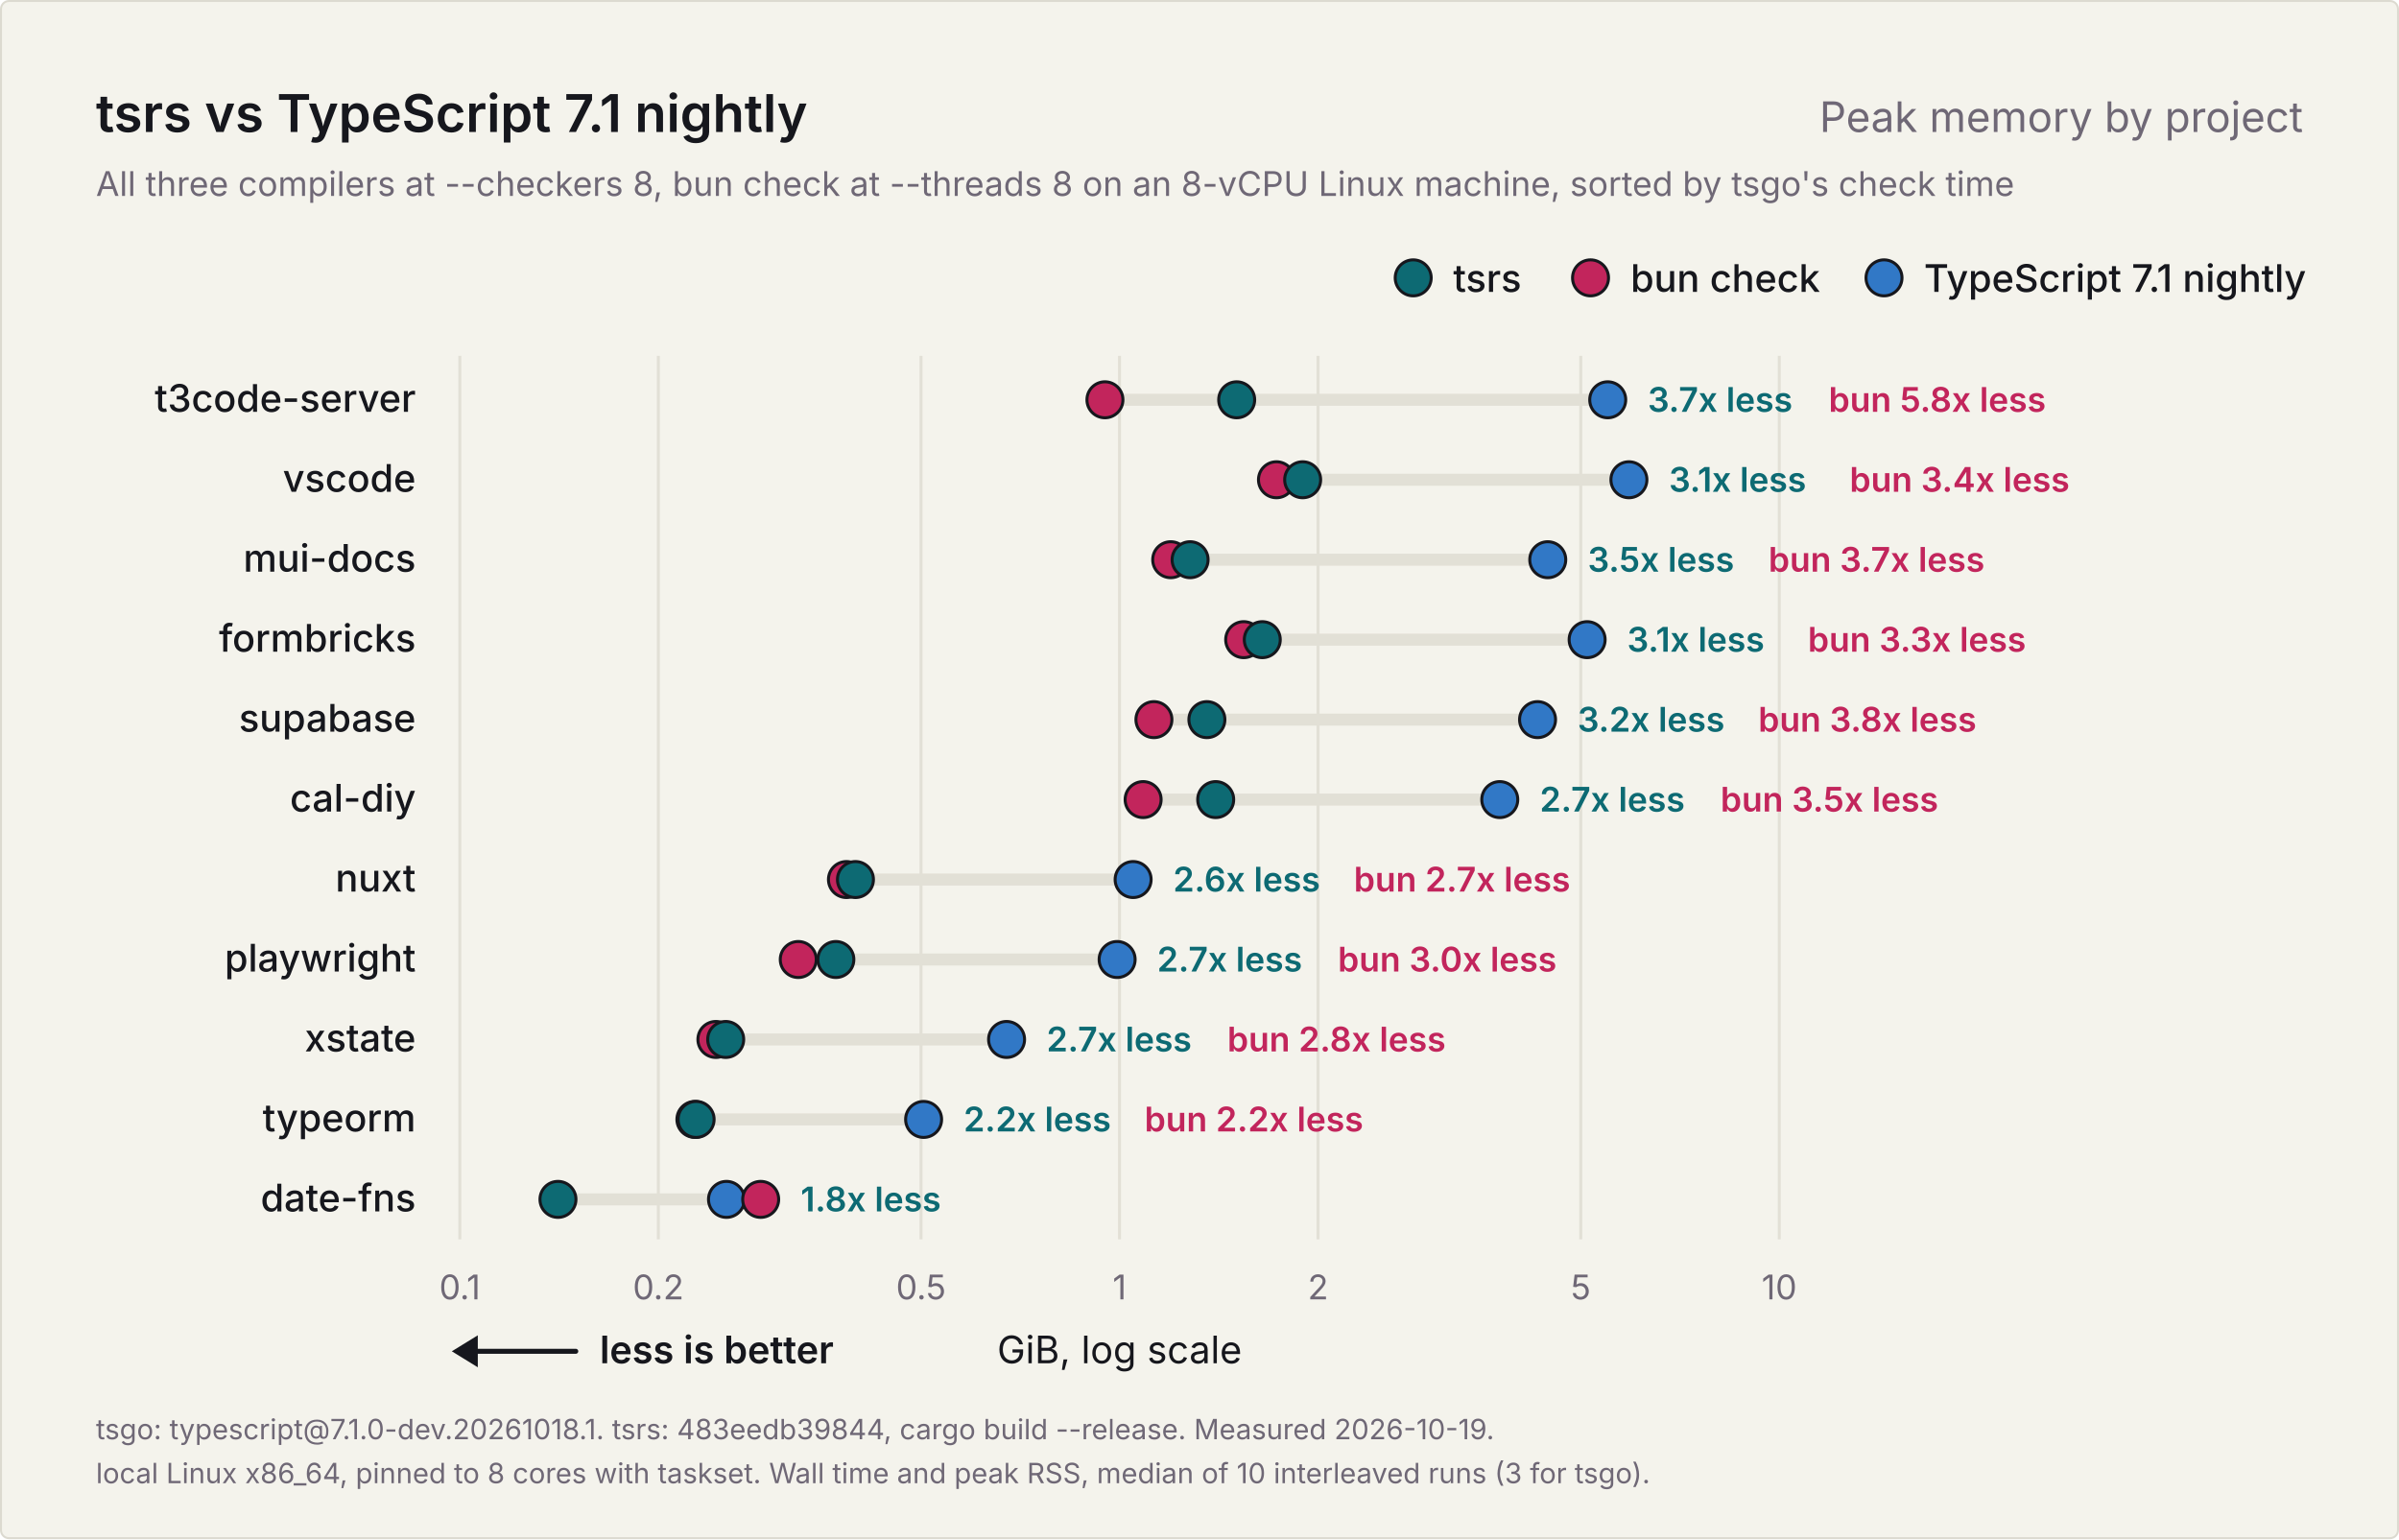
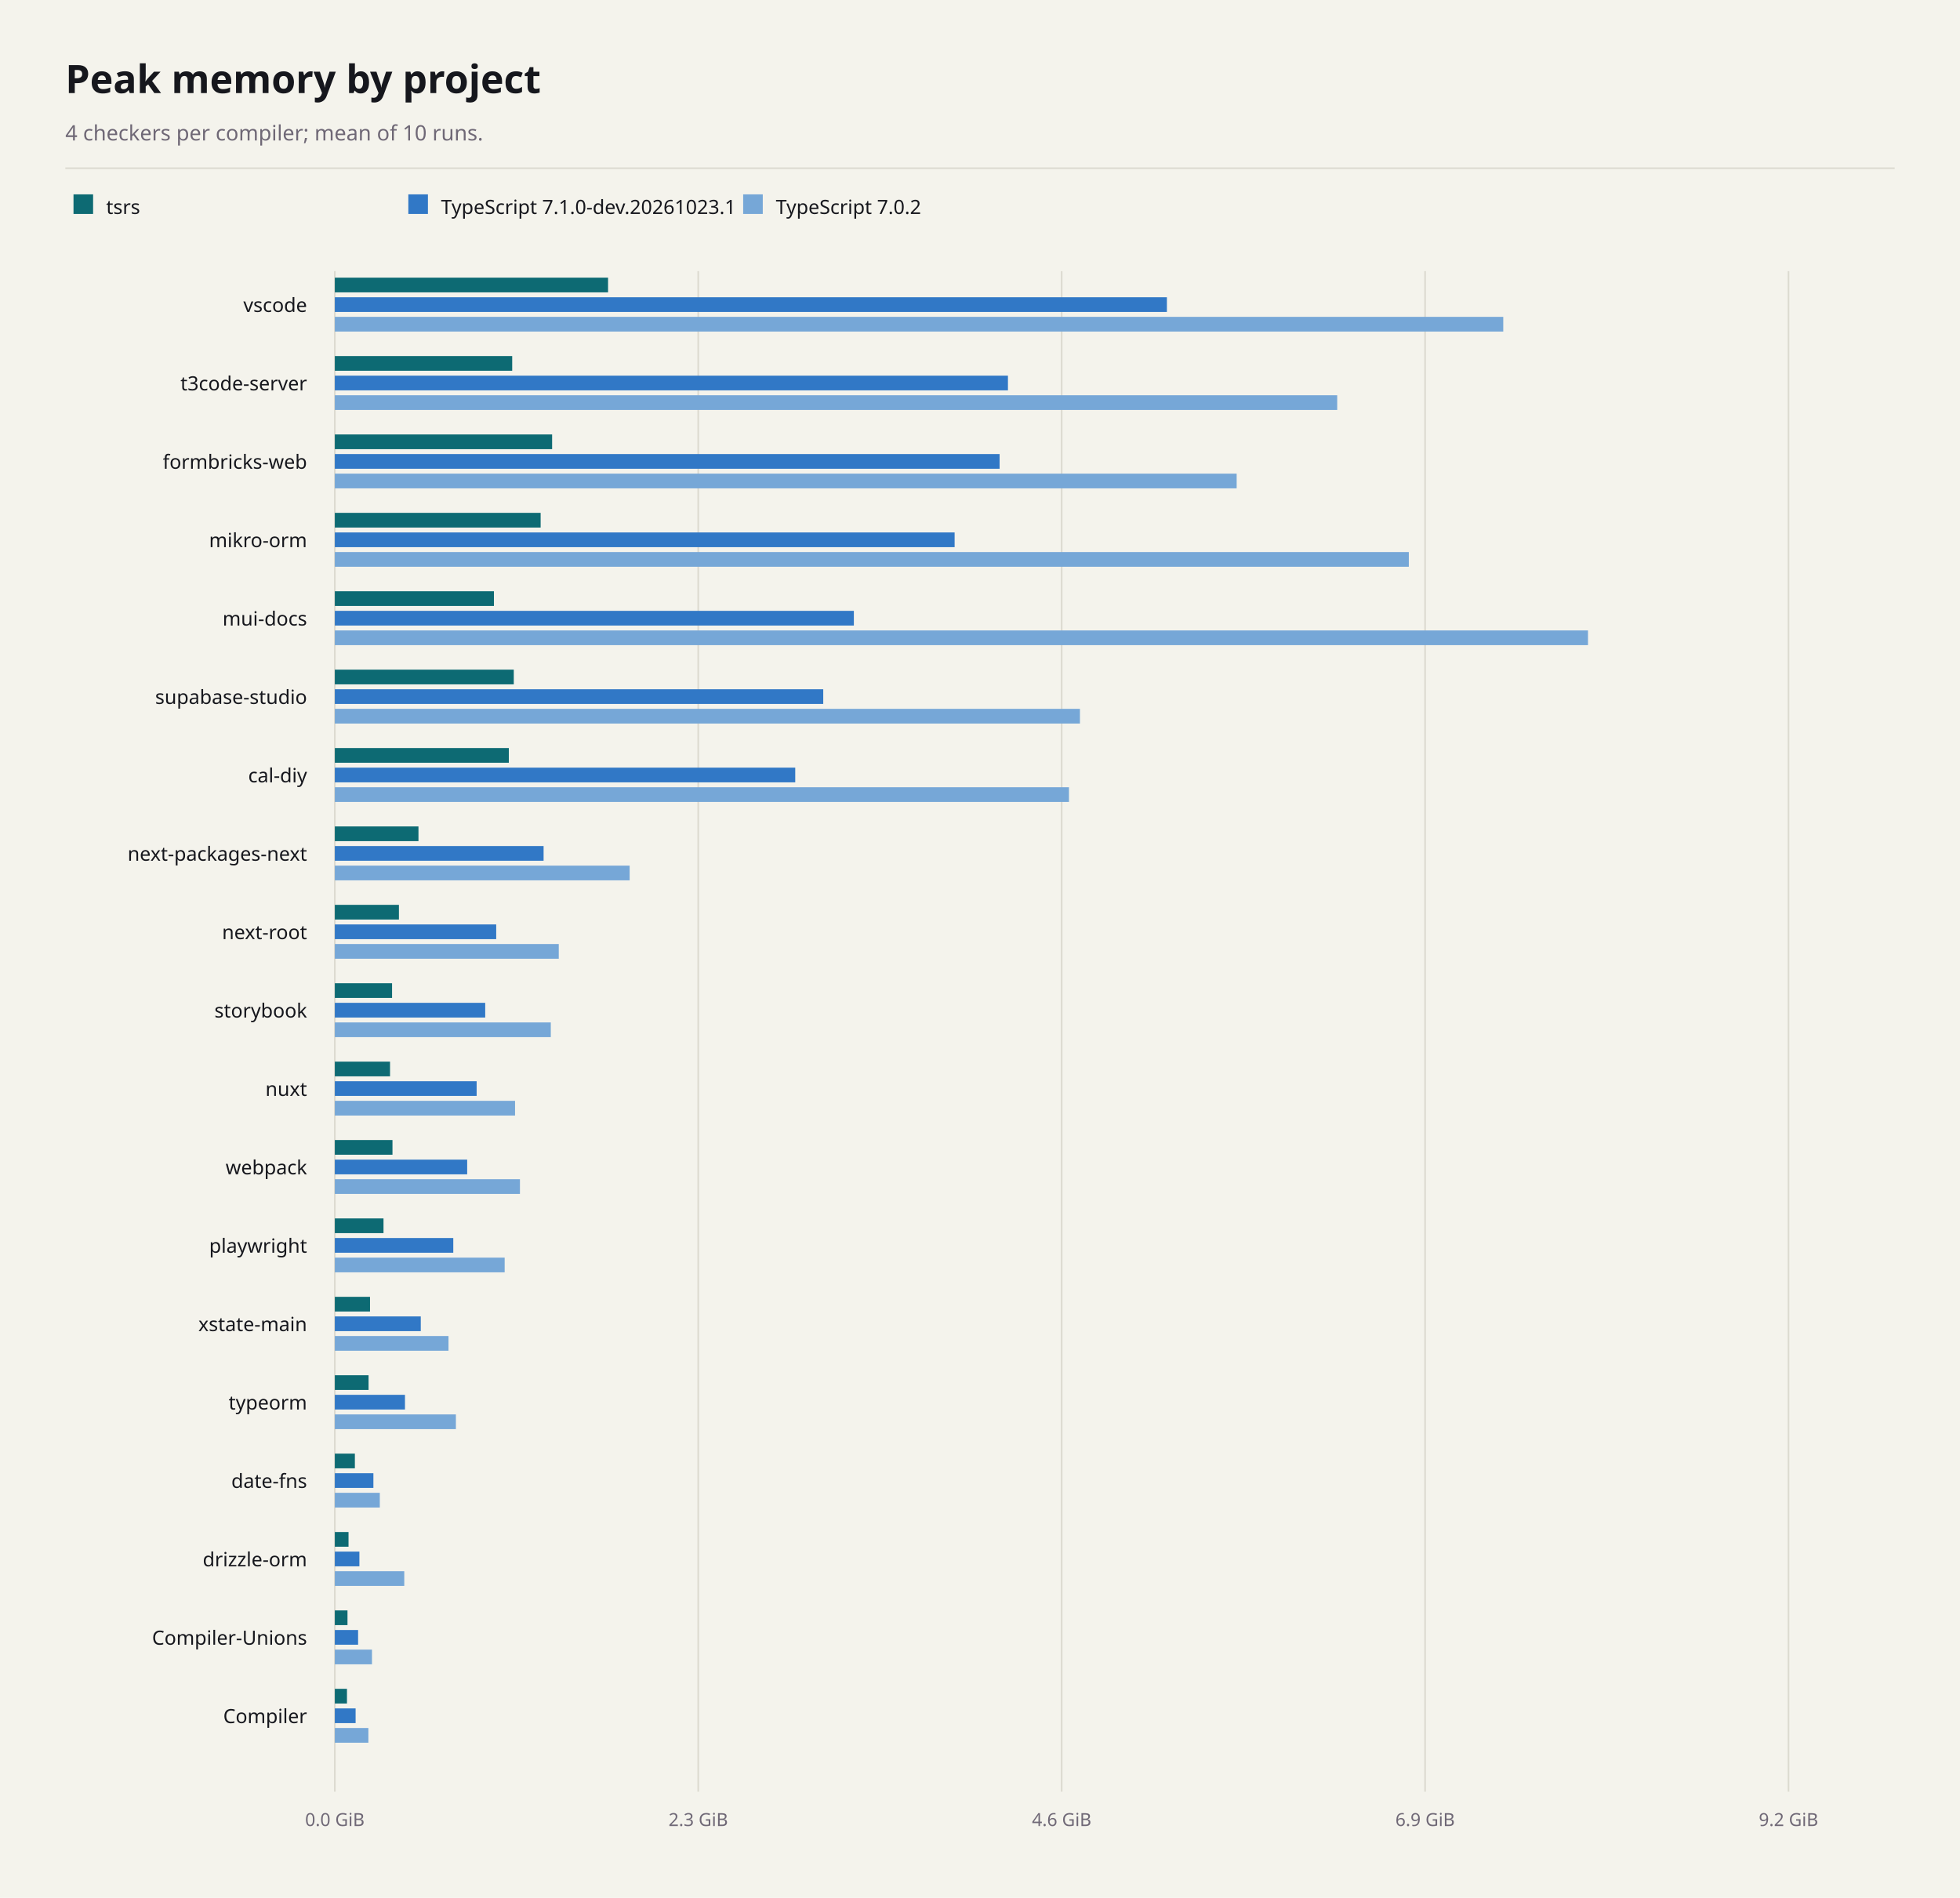
- <svg xmlns="http://www.w3.org/2000/svg" width="1200" height="770" viewBox="0 0 1200 770" role="img" aria-labelledby="title description">
-   <rect x="0.5" y="0.5" width="1199" height="769" rx="4" fill="#f4f3ec" stroke="#dcdad0" />
-   <g font-family="Inter, -apple-system, BlinkMacSystemFont, 'Segoe UI', Helvetica, Arial, sans-serif" fill="#16171d">
-     <text x="48" y="66" font-size="26" font-weight="600">tsrs vs TypeScript 7.1 nightly</text>
-     <text x="1152" y="66" font-size="21" font-weight="400" fill="#6f6876" text-anchor="end">Peak memory by project</text>
-     <text x="48" y="98" font-size="17" font-weight="400" fill="#6f6876">All three compilers at --checkers 8, bun check at --threads 8 on an 8-vCPU Linux machine, sorted by tsgo's check time</text>
-     <g data-role="legend">
-       <circle cx="942.4" cy="139" r="9" fill="#3178c6" stroke="#16171d" stroke-width="1.5" />
-       <text x="962.4" y="146" font-size="19" font-weight="500">TypeScript 7.1 nightly</text>
-       <circle cx="795.6" cy="139" r="9" fill="#c2255c" stroke="#16171d" stroke-width="1.5" />
-       <text x="815.6" y="146" font-size="19" font-weight="500">bun check</text>
-       <circle cx="706.9" cy="139" r="9" fill="#0d6a73" stroke="#16171d" stroke-width="1.5" />
-       <text x="726.9" y="146" font-size="19" font-weight="500">tsrs</text>
-     </g>
-     <g data-scale="log">
-       <line x1="230.0" y1="178" x2="230.0" y2="620.0" stroke="#e2e0d6" stroke-width="1.5" />
-       <text x="230.0" y="650.0" font-size="17" font-weight="400" fill="#6f6876" text-anchor="middle">0.1</text>
-       <line x1="329.3" y1="178" x2="329.3" y2="620.0" stroke="#e2e0d6" stroke-width="1.5" />
-       <text x="329.3" y="650.0" font-size="17" font-weight="400" fill="#6f6876" text-anchor="middle">0.2</text>
-       <line x1="460.7" y1="178" x2="460.7" y2="620.0" stroke="#e2e0d6" stroke-width="1.5" />
-       <text x="460.7" y="650.0" font-size="17" font-weight="400" fill="#6f6876" text-anchor="middle">0.5</text>
-       <line x1="560.0" y1="178" x2="560.0" y2="620.0" stroke="#e2e0d6" stroke-width="1.5" />
-       <text x="560.0" y="650.0" font-size="17" font-weight="400" fill="#6f6876" text-anchor="middle">1</text>
-       <line x1="659.3" y1="178" x2="659.3" y2="620.0" stroke="#e2e0d6" stroke-width="1.5" />
-       <text x="659.3" y="650.0" font-size="17" font-weight="400" fill="#6f6876" text-anchor="middle">2</text>
-       <line x1="790.7" y1="178" x2="790.7" y2="620.0" stroke="#e2e0d6" stroke-width="1.5" />
-       <text x="790.7" y="650.0" font-size="17" font-weight="400" fill="#6f6876" text-anchor="middle">5</text>
-       <line x1="890.0" y1="178" x2="890.0" y2="620.0" stroke="#e2e0d6" stroke-width="1.5" />
-       <text x="890.0" y="650.0" font-size="17" font-weight="400" fill="#6f6876" text-anchor="middle">10</text>
-       <text x="560.0" y="682.0" font-size="19" font-weight="400" text-anchor="middle">GiB, log scale</text>
-     </g>
-     <g data-role="better">
-       <line x1="234" y1="676.0" x2="288" y2="676.0" stroke="#16171d" stroke-width="2.5" stroke-linecap="round" />
-       <path d="M226 676.0l13 -8v16z" fill="#16171d" />
-       <text x="300" y="682.0" font-size="19" font-weight="600">less is better</text>
-     </g>
-     <g data-project="t3code-server">
-       <text x="208" y="206" font-size="19" font-weight="500" text-anchor="end">t3code-server</text>
-       <line x1="552.7" y1="200" x2="804.2" y2="200" stroke="#e2e0d6" stroke-width="6" stroke-linecap="round" />
-       <circle data-compiler="tsgo" cx="804.2" cy="200" r="9" fill="#3178c6" stroke="#16171d" stroke-width="1.5" />
-       <circle data-compiler="bun" cx="552.7" cy="200" r="9" fill="#c2255c" stroke="#16171d" stroke-width="1.5" />
-       <circle data-compiler="tsrs" cx="618.6" cy="200" r="9" fill="#0d6a73" stroke="#16171d" stroke-width="1.5" />
-       <text x="824.2" y="206" font-size="17" font-weight="600" fill="#0d6a73">3.7x less</text>
-       <text x="914.7" y="206" font-size="17" font-weight="600" fill="#c2255c">bun 5.8x less</text>
-     </g>
-     <g data-project="vscode">
-       <text x="208" y="246" font-size="19" font-weight="500" text-anchor="end">vscode</text>
-       <line x1="638.5" y1="240" x2="814.8" y2="240" stroke="#e2e0d6" stroke-width="6" stroke-linecap="round" />
-       <circle data-compiler="tsgo" cx="814.8" cy="240" r="9" fill="#3178c6" stroke="#16171d" stroke-width="1.5" />
-       <circle data-compiler="bun" cx="638.5" cy="240" r="9" fill="#c2255c" stroke="#16171d" stroke-width="1.5" />
-       <circle data-compiler="tsrs" cx="651.6" cy="240" r="9" fill="#0d6a73" stroke="#16171d" stroke-width="1.5" />
-       <text x="834.8" y="246" font-size="17" font-weight="600" fill="#0d6a73">3.1x less</text>
-       <text x="925.2" y="246" font-size="17" font-weight="600" fill="#c2255c">bun 3.4x less</text>
-     </g>
-     <g data-project="mui-docs">
-       <text x="208" y="286" font-size="19" font-weight="500" text-anchor="end">mui-docs</text>
-       <line x1="585.6" y1="280" x2="774.2" y2="280" stroke="#e2e0d6" stroke-width="6" stroke-linecap="round" />
-       <circle data-compiler="tsgo" cx="774.2" cy="280" r="9" fill="#3178c6" stroke="#16171d" stroke-width="1.5" />
-       <circle data-compiler="bun" cx="585.6" cy="280" r="9" fill="#c2255c" stroke="#16171d" stroke-width="1.5" />
-       <circle data-compiler="tsrs" cx="595.3" cy="280" r="9" fill="#0d6a73" stroke="#16171d" stroke-width="1.5" />
-       <text x="794.2" y="286" font-size="17" font-weight="600" fill="#0d6a73">3.5x less</text>
-       <text x="884.6" y="286" font-size="17" font-weight="600" fill="#c2255c">bun 3.7x less</text>
-     </g>
-     <g data-project="formbricks-web">
-       <text x="208" y="326" font-size="19" font-weight="500" text-anchor="end">formbricks</text>
-       <line x1="622.1" y1="320" x2="793.9" y2="320" stroke="#e2e0d6" stroke-width="6" stroke-linecap="round" />
-       <circle data-compiler="tsgo" cx="793.9" cy="320" r="9" fill="#3178c6" stroke="#16171d" stroke-width="1.5" />
-       <circle data-compiler="bun" cx="622.1" cy="320" r="9" fill="#c2255c" stroke="#16171d" stroke-width="1.5" />
-       <circle data-compiler="tsrs" cx="631.4" cy="320" r="9" fill="#0d6a73" stroke="#16171d" stroke-width="1.5" />
-       <text x="813.9" y="326" font-size="17" font-weight="600" fill="#0d6a73">3.1x less</text>
-       <text x="904.3" y="326" font-size="17" font-weight="600" fill="#c2255c">bun 3.3x less</text>
-     </g>
-     <g data-project="supabase-studio">
-       <text x="208" y="366" font-size="19" font-weight="500" text-anchor="end">supabase</text>
-       <line x1="577.2" y1="360" x2="769.1" y2="360" stroke="#e2e0d6" stroke-width="6" stroke-linecap="round" />
-       <circle data-compiler="tsgo" cx="769.1" cy="360" r="9" fill="#3178c6" stroke="#16171d" stroke-width="1.5" />
-       <circle data-compiler="bun" cx="577.2" cy="360" r="9" fill="#c2255c" stroke="#16171d" stroke-width="1.5" />
-       <circle data-compiler="tsrs" cx="603.7" cy="360" r="9" fill="#0d6a73" stroke="#16171d" stroke-width="1.5" />
-       <text x="789.1" y="366" font-size="17" font-weight="600" fill="#0d6a73">3.2x less</text>
-       <text x="879.5" y="366" font-size="17" font-weight="600" fill="#c2255c">bun 3.8x less</text>
-     </g>
-     <g data-project="cal-diy">
-       <text x="208" y="406" font-size="19" font-weight="500" text-anchor="end">cal-diy</text>
-       <line x1="571.8" y1="400" x2="750.2" y2="400" stroke="#e2e0d6" stroke-width="6" stroke-linecap="round" />
-       <circle data-compiler="tsgo" cx="750.2" cy="400" r="9" fill="#3178c6" stroke="#16171d" stroke-width="1.5" />
-       <circle data-compiler="bun" cx="571.8" cy="400" r="9" fill="#c2255c" stroke="#16171d" stroke-width="1.5" />
-       <circle data-compiler="tsrs" cx="608.1" cy="400" r="9" fill="#0d6a73" stroke="#16171d" stroke-width="1.5" />
-       <text x="770.2" y="406" font-size="17" font-weight="600" fill="#0d6a73">2.7x less</text>
-       <text x="860.6" y="406" font-size="17" font-weight="600" fill="#c2255c">bun 3.5x less</text>
-     </g>
-     <g data-project="nuxt">
-       <text x="208" y="446" font-size="19" font-weight="500" text-anchor="end">nuxt</text>
-       <line x1="423.4" y1="440" x2="566.8" y2="440" stroke="#e2e0d6" stroke-width="6" stroke-linecap="round" />
-       <circle data-compiler="tsgo" cx="566.8" cy="440" r="9" fill="#3178c6" stroke="#16171d" stroke-width="1.5" />
-       <circle data-compiler="bun" cx="423.4" cy="440" r="9" fill="#c2255c" stroke="#16171d" stroke-width="1.5" />
-       <circle data-compiler="tsrs" cx="427.9" cy="440" r="9" fill="#0d6a73" stroke="#16171d" stroke-width="1.5" />
-       <text x="586.8" y="446" font-size="17" font-weight="600" fill="#0d6a73">2.6x less</text>
-       <text x="677.2" y="446" font-size="17" font-weight="600" fill="#c2255c">bun 2.7x less</text>
-     </g>
-     <g data-project="playwright">
-       <text x="208" y="486" font-size="19" font-weight="500" text-anchor="end">playwright</text>
-       <line x1="399.3" y1="480" x2="558.8" y2="480" stroke="#e2e0d6" stroke-width="6" stroke-linecap="round" />
-       <circle data-compiler="tsgo" cx="558.8" cy="480" r="9" fill="#3178c6" stroke="#16171d" stroke-width="1.5" />
-       <circle data-compiler="bun" cx="399.3" cy="480" r="9" fill="#c2255c" stroke="#16171d" stroke-width="1.5" />
-       <circle data-compiler="tsrs" cx="418.1" cy="480" r="9" fill="#0d6a73" stroke="#16171d" stroke-width="1.5" />
-       <text x="578.8" y="486" font-size="17" font-weight="600" fill="#0d6a73">2.7x less</text>
-       <text x="669.2" y="486" font-size="17" font-weight="600" fill="#c2255c">bun 3.0x less</text>
-     </g>
-     <g data-project="xstate-main">
-       <text x="208" y="526" font-size="19" font-weight="500" text-anchor="end">xstate</text>
-       <line x1="358.1" y1="520" x2="503.5" y2="520" stroke="#e2e0d6" stroke-width="6" stroke-linecap="round" />
-       <circle data-compiler="tsgo" cx="503.5" cy="520" r="9" fill="#3178c6" stroke="#16171d" stroke-width="1.5" />
-       <circle data-compiler="bun" cx="358.1" cy="520" r="9" fill="#c2255c" stroke="#16171d" stroke-width="1.5" />
-       <circle data-compiler="tsrs" cx="363.0" cy="520" r="9" fill="#0d6a73" stroke="#16171d" stroke-width="1.5" />
-       <text x="523.5" y="526" font-size="17" font-weight="600" fill="#0d6a73">2.7x less</text>
-       <text x="613.9" y="526" font-size="17" font-weight="600" fill="#c2255c">bun 2.8x less</text>
-     </g>
-     <g data-project="typeorm">
-       <text x="208" y="566" font-size="19" font-weight="500" text-anchor="end">typeorm</text>
-       <line x1="347.6" y1="560" x2="462.0" y2="560" stroke="#e2e0d6" stroke-width="6" stroke-linecap="round" />
-       <circle data-compiler="tsgo" cx="462.0" cy="560" r="9" fill="#3178c6" stroke="#16171d" stroke-width="1.5" />
-       <circle data-compiler="bun" cx="347.6" cy="560" r="9" fill="#c2255c" stroke="#16171d" stroke-width="1.5" />
-       <circle data-compiler="tsrs" cx="348.2" cy="560" r="9" fill="#0d6a73" stroke="#16171d" stroke-width="1.5" />
-       <text x="482.0" y="566" font-size="17" font-weight="600" fill="#0d6a73">2.2x less</text>
-       <text x="572.5" y="566" font-size="17" font-weight="600" fill="#c2255c">bun 2.2x less</text>
-     </g>
-     <g data-project="date-fns">
-       <text x="208" y="606" font-size="19" font-weight="500" text-anchor="end">date-fns</text>
-       <line x1="279.1" y1="600" x2="380.5" y2="600" stroke="#e2e0d6" stroke-width="6" stroke-linecap="round" />
-       <circle data-compiler="tsgo" cx="363.4" cy="600" r="9" fill="#3178c6" stroke="#16171d" stroke-width="1.5" />
-       <circle data-compiler="bun" cx="380.5" cy="600" r="9" fill="#c2255c" stroke="#16171d" stroke-width="1.5" />
-       <circle data-compiler="tsrs" cx="279.1" cy="600" r="9" fill="#0d6a73" stroke="#16171d" stroke-width="1.5" />
-       <text x="400.5" y="606" font-size="17" font-weight="600" fill="#0d6a73">1.8x less</text>
-     </g>
-     <text x="48" y="720" font-size="14" font-weight="400" fill="#6f6876">tsgo: typescript@7.1.0-dev.20261018.1. tsrs: 483eedb39844, cargo build --release. Measured 2026-10-19.</text>
-     <text x="48" y="742" font-size="14" font-weight="400" fill="#6f6876">local Linux x86_64, pinned to 8 cores with taskset. Wall time and peak RSS, median of 10 interleaved runs (3 for tsgo).</text>
-   </g>
+ <svg xmlns="http://www.w3.org/2000/svg" width="1200" height="1162" viewBox="0 0 1200 1162" font-family="system-ui, sans-serif" role="img" aria-labelledby="title description">
+   <rect x="0" y="0" width="1200" height="1162" fill="#f4f3ec" />
+   <text x="40" y="57" font-size="24" font-weight="700" text-anchor="start" fill="#16171d" aria-hidden="true">Peak memory by project</text>
+   <text x="40" y="86" font-size="13" font-weight="400" text-anchor="start" fill="#6f6876" aria-hidden="true">4 checkers per compiler; mean of 10 runs.</text>
+   <line x1="40" y1="103" x2="1160" y2="103" stroke="#dcdad0" stroke-width="1" />
+   <rect x="45" y="119" width="12" height="12" fill="#0d6a73" />
+   <text x="65" y="131" font-size="12" font-weight="400" text-anchor="start" fill="#16171d" aria-hidden="true">tsrs</text>
+   <rect x="250" y="119" width="12" height="12" fill="#3178c6" />
+   <text x="270" y="131" font-size="12" font-weight="400" text-anchor="start" fill="#16171d" aria-hidden="true">TypeScript 7.1.0-dev.20261023.1</text>
+   <rect x="455" y="119" width="12" height="12" fill="#76a7d7" />
+   <text x="475" y="131" font-size="12" font-weight="400" text-anchor="start" fill="#16171d" aria-hidden="true">TypeScript 7.0.2</text>
+   <line x1="205" y1="166" x2="205" y2="1097" stroke="#dcdad0" stroke-width="1" />
+   <text x="205" y="1118" font-size="11" font-weight="400" text-anchor="middle" fill="#6f6876" aria-hidden="true">0.0 GiB</text>
+   <line x1="427.5" y1="166" x2="427.5" y2="1097" stroke="#dcdad0" stroke-width="1" />
+   <text x="427.5" y="1118" font-size="11" font-weight="400" text-anchor="middle" fill="#6f6876" aria-hidden="true">2.3 GiB</text>
+   <line x1="650" y1="166" x2="650" y2="1097" stroke="#dcdad0" stroke-width="1" />
+   <text x="650" y="1118" font-size="11" font-weight="400" text-anchor="middle" fill="#6f6876" aria-hidden="true">4.6 GiB</text>
+   <line x1="872.5" y1="166" x2="872.5" y2="1097" stroke="#dcdad0" stroke-width="1" />
+   <text x="872.5" y="1118" font-size="11" font-weight="400" text-anchor="middle" fill="#6f6876" aria-hidden="true">6.9 GiB</text>
+   <line x1="1095" y1="166" x2="1095" y2="1097" stroke="#dcdad0" stroke-width="1" />
+   <text x="1095" y="1118" font-size="11" font-weight="400" text-anchor="middle" fill="#6f6876" aria-hidden="true">9.2 GiB</text>
+   <text x="188" y="191" font-size="12" font-weight="400" text-anchor="end" fill="#16171d" aria-hidden="true">vscode</text>
+   <rect x="205" y="170" width="167.28" height="9" fill="#0d6a73" />
+   <rect x="205" y="182" width="509.43" height="9" fill="#3178c6" />
+   <rect x="205" y="194" width="715.36" height="9" fill="#76a7d7" />
+   <text x="188" y="239" font-size="12" font-weight="400" text-anchor="end" fill="#16171d" aria-hidden="true">t3code-server</text>
+   <rect x="205" y="218" width="108.59" height="9" fill="#0d6a73" />
+   <rect x="205" y="230" width="412.11" height="9" fill="#3178c6" />
+   <rect x="205" y="242" width="613.7" height="9" fill="#76a7d7" />
+   <text x="188" y="287" font-size="12" font-weight="400" text-anchor="end" fill="#16171d" aria-hidden="true">formbricks-web</text>
+   <rect x="205" y="266" width="133.03" height="9" fill="#0d6a73" />
+   <rect x="205" y="278" width="407" height="9" fill="#3178c6" />
+   <rect x="205" y="290" width="552.14" height="9" fill="#76a7d7" />
+   <text x="188" y="335" font-size="12" font-weight="400" text-anchor="end" fill="#16171d" aria-hidden="true">mikro-orm</text>
+   <rect x="205" y="314" width="126" height="9" fill="#0d6a73" />
+   <rect x="205" y="326" width="379.46" height="9" fill="#3178c6" />
+   <rect x="205" y="338" width="657.54" height="9" fill="#76a7d7" />
+   <text x="188" y="383" font-size="12" font-weight="400" text-anchor="end" fill="#16171d" aria-hidden="true">mui-docs</text>
+   <rect x="205" y="362" width="97.41" height="9" fill="#0d6a73" />
+   <rect x="205" y="374" width="317.77" height="9" fill="#3178c6" />
+   <rect x="205" y="386" width="767.24" height="9" fill="#76a7d7" />
+   <text x="188" y="431" font-size="12" font-weight="400" text-anchor="end" fill="#16171d" aria-hidden="true">supabase-studio</text>
+   <rect x="205" y="410" width="109.56" height="9" fill="#0d6a73" />
+   <rect x="205" y="422" width="299.03" height="9" fill="#3178c6" />
+   <rect x="205" y="434" width="456.19" height="9" fill="#76a7d7" />
+   <text x="188" y="479" font-size="12" font-weight="400" text-anchor="end" fill="#16171d" aria-hidden="true">cal-diy</text>
+   <rect x="205" y="458" width="106.52" height="9" fill="#0d6a73" />
+   <rect x="205" y="470" width="281.88" height="9" fill="#3178c6" />
+   <rect x="205" y="482" width="449.47" height="9" fill="#76a7d7" />
+   <text x="188" y="527" font-size="12" font-weight="400" text-anchor="end" fill="#16171d" aria-hidden="true">next-packages-next</text>
+   <rect x="205" y="506" width="51.2" height="9" fill="#0d6a73" />
+   <rect x="205" y="518" width="127.81" height="9" fill="#3178c6" />
+   <rect x="205" y="530" width="180.5" height="9" fill="#76a7d7" />
+   <text x="188" y="575" font-size="12" font-weight="400" text-anchor="end" fill="#16171d" aria-hidden="true">next-root</text>
+   <rect x="205" y="554" width="39.24" height="9" fill="#0d6a73" />
+   <rect x="205" y="566" width="98.8" height="9" fill="#3178c6" />
+   <rect x="205" y="578" width="137.1" height="9" fill="#76a7d7" />
+   <text x="188" y="623" font-size="12" font-weight="400" text-anchor="end" fill="#16171d" aria-hidden="true">storybook</text>
+   <rect x="205" y="602" width="35.04" height="9" fill="#0d6a73" />
+   <rect x="205" y="614" width="92.07" height="9" fill="#3178c6" />
+   <rect x="205" y="626" width="132.22" height="9" fill="#76a7d7" />
+   <text x="188" y="671" font-size="12" font-weight="400" text-anchor="end" fill="#16171d" aria-hidden="true">nuxt</text>
+   <rect x="205" y="650" width="33.79" height="9" fill="#0d6a73" />
+   <rect x="205" y="662" width="86.82" height="9" fill="#3178c6" />
+   <rect x="205" y="674" width="110.33" height="9" fill="#76a7d7" />
+   <text x="188" y="719" font-size="12" font-weight="400" text-anchor="end" fill="#16171d" aria-hidden="true">webpack</text>
+   <rect x="205" y="698" width="35.29" height="9" fill="#0d6a73" />
+   <rect x="205" y="710" width="81.03" height="9" fill="#3178c6" />
+   <rect x="205" y="722" width="113.33" height="9" fill="#76a7d7" />
+   <text x="188" y="767" font-size="12" font-weight="400" text-anchor="end" fill="#16171d" aria-hidden="true">playwright</text>
+   <rect x="205" y="746" width="29.8" height="9" fill="#0d6a73" />
+   <rect x="205" y="758" width="72.52" height="9" fill="#3178c6" />
+   <rect x="205" y="770" width="103.98" height="9" fill="#76a7d7" />
+   <text x="188" y="815" font-size="12" font-weight="400" text-anchor="end" fill="#16171d" aria-hidden="true">xstate-main</text>
+   <rect x="205" y="794" width="21.54" height="9" fill="#0d6a73" />
+   <rect x="205" y="806" width="52.62" height="9" fill="#3178c6" />
+   <rect x="205" y="818" width="69.59" height="9" fill="#76a7d7" />
+   <text x="188" y="863" font-size="12" font-weight="400" text-anchor="end" fill="#16171d" aria-hidden="true">typeorm</text>
+   <rect x="205" y="842" width="20.65" height="9" fill="#0d6a73" />
+   <rect x="205" y="854" width="42.94" height="9" fill="#3178c6" />
+   <rect x="205" y="866" width="74.12" height="9" fill="#76a7d7" />
+   <text x="188" y="911" font-size="12" font-weight="400" text-anchor="end" fill="#16171d" aria-hidden="true">date-fns</text>
+   <rect x="205" y="890" width="12.27" height="9" fill="#0d6a73" />
+   <rect x="205" y="902" width="23.61" height="9" fill="#3178c6" />
+   <rect x="205" y="914" width="27.54" height="9" fill="#76a7d7" />
+   <text x="188" y="959" font-size="12" font-weight="400" text-anchor="end" fill="#16171d" aria-hidden="true">drizzle-orm</text>
+   <rect x="205" y="938" width="8.38" height="9" fill="#0d6a73" />
+   <rect x="205" y="950" width="15.04" height="9" fill="#3178c6" />
+   <rect x="205" y="962" width="42.51" height="9" fill="#76a7d7" />
+   <text x="188" y="1007" font-size="12" font-weight="400" text-anchor="end" fill="#16171d" aria-hidden="true">Compiler-Unions</text>
+   <rect x="205" y="986" width="7.75" height="9" fill="#0d6a73" />
+   <rect x="205" y="998" width="14.24" height="9" fill="#3178c6" />
+   <rect x="205" y="1010" width="22.74" height="9" fill="#76a7d7" />
+   <text x="188" y="1055" font-size="12" font-weight="400" text-anchor="end" fill="#16171d" aria-hidden="true">Compiler</text>
+   <rect x="205" y="1034" width="7.43" height="9" fill="#0d6a73" />
+   <rect x="205" y="1046" width="12.72" height="9" fill="#3178c6" />
+   <rect x="205" y="1058" width="20.54" height="9" fill="#76a7d7" />
</svg>
